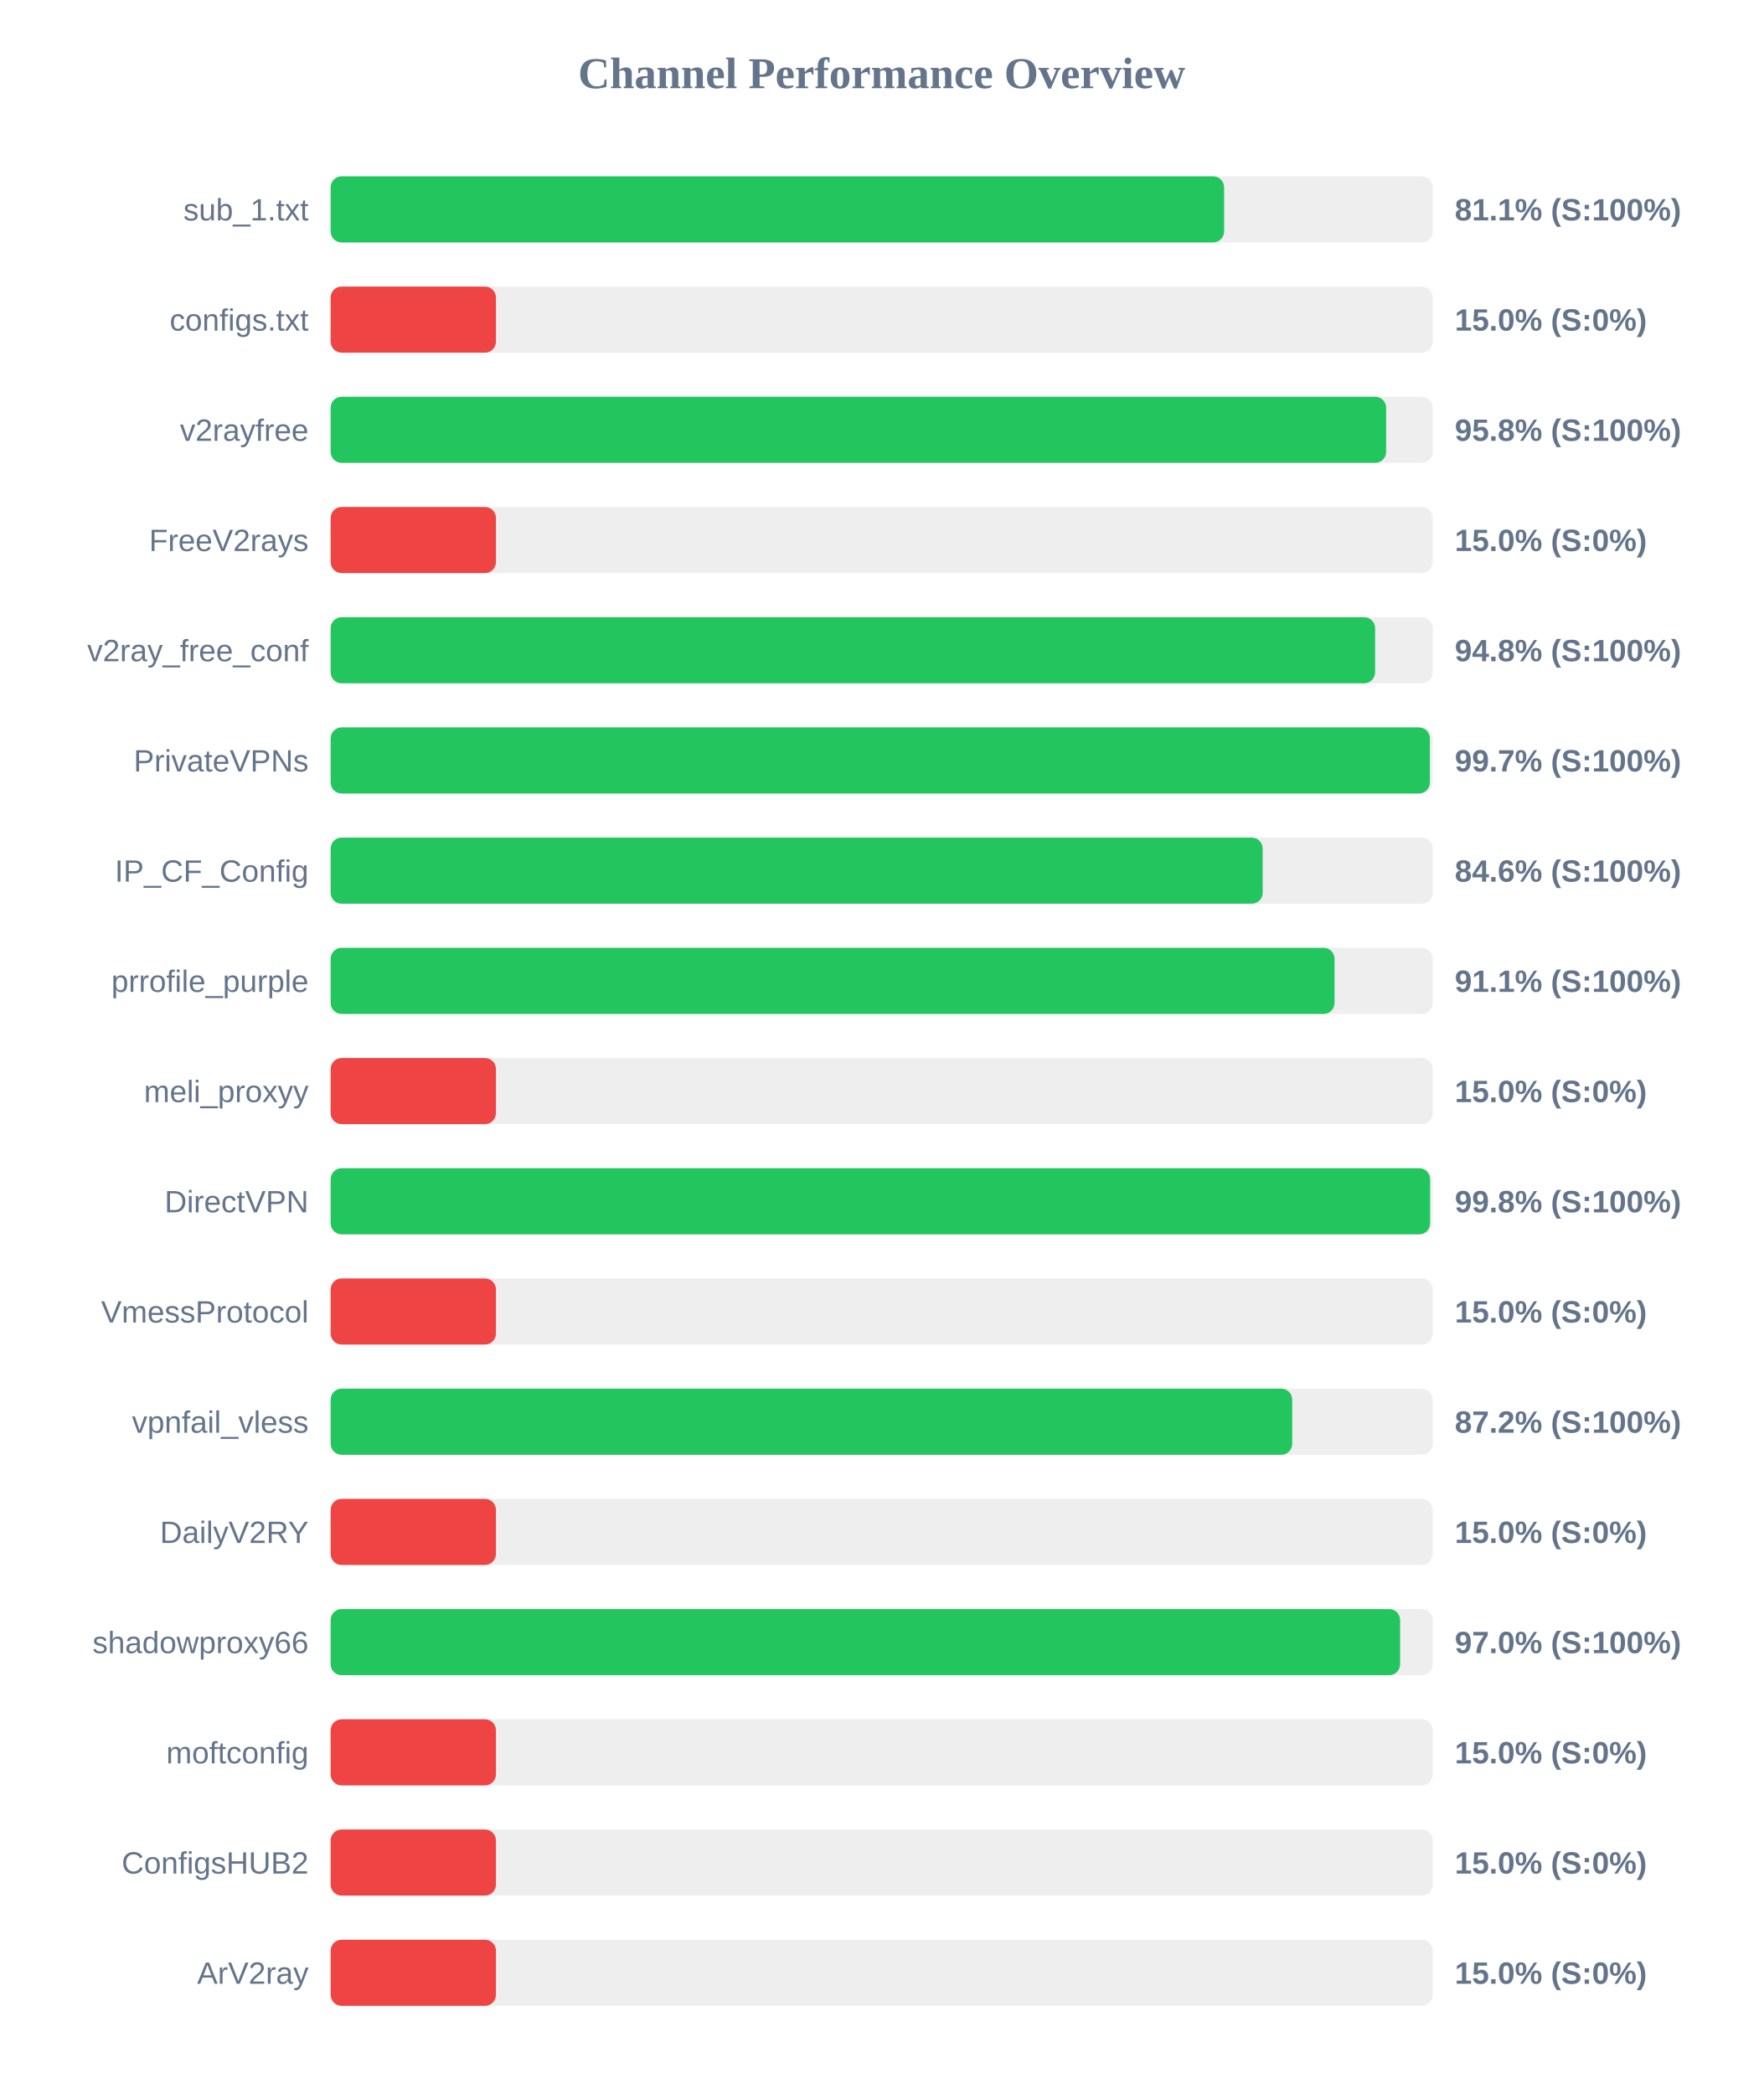
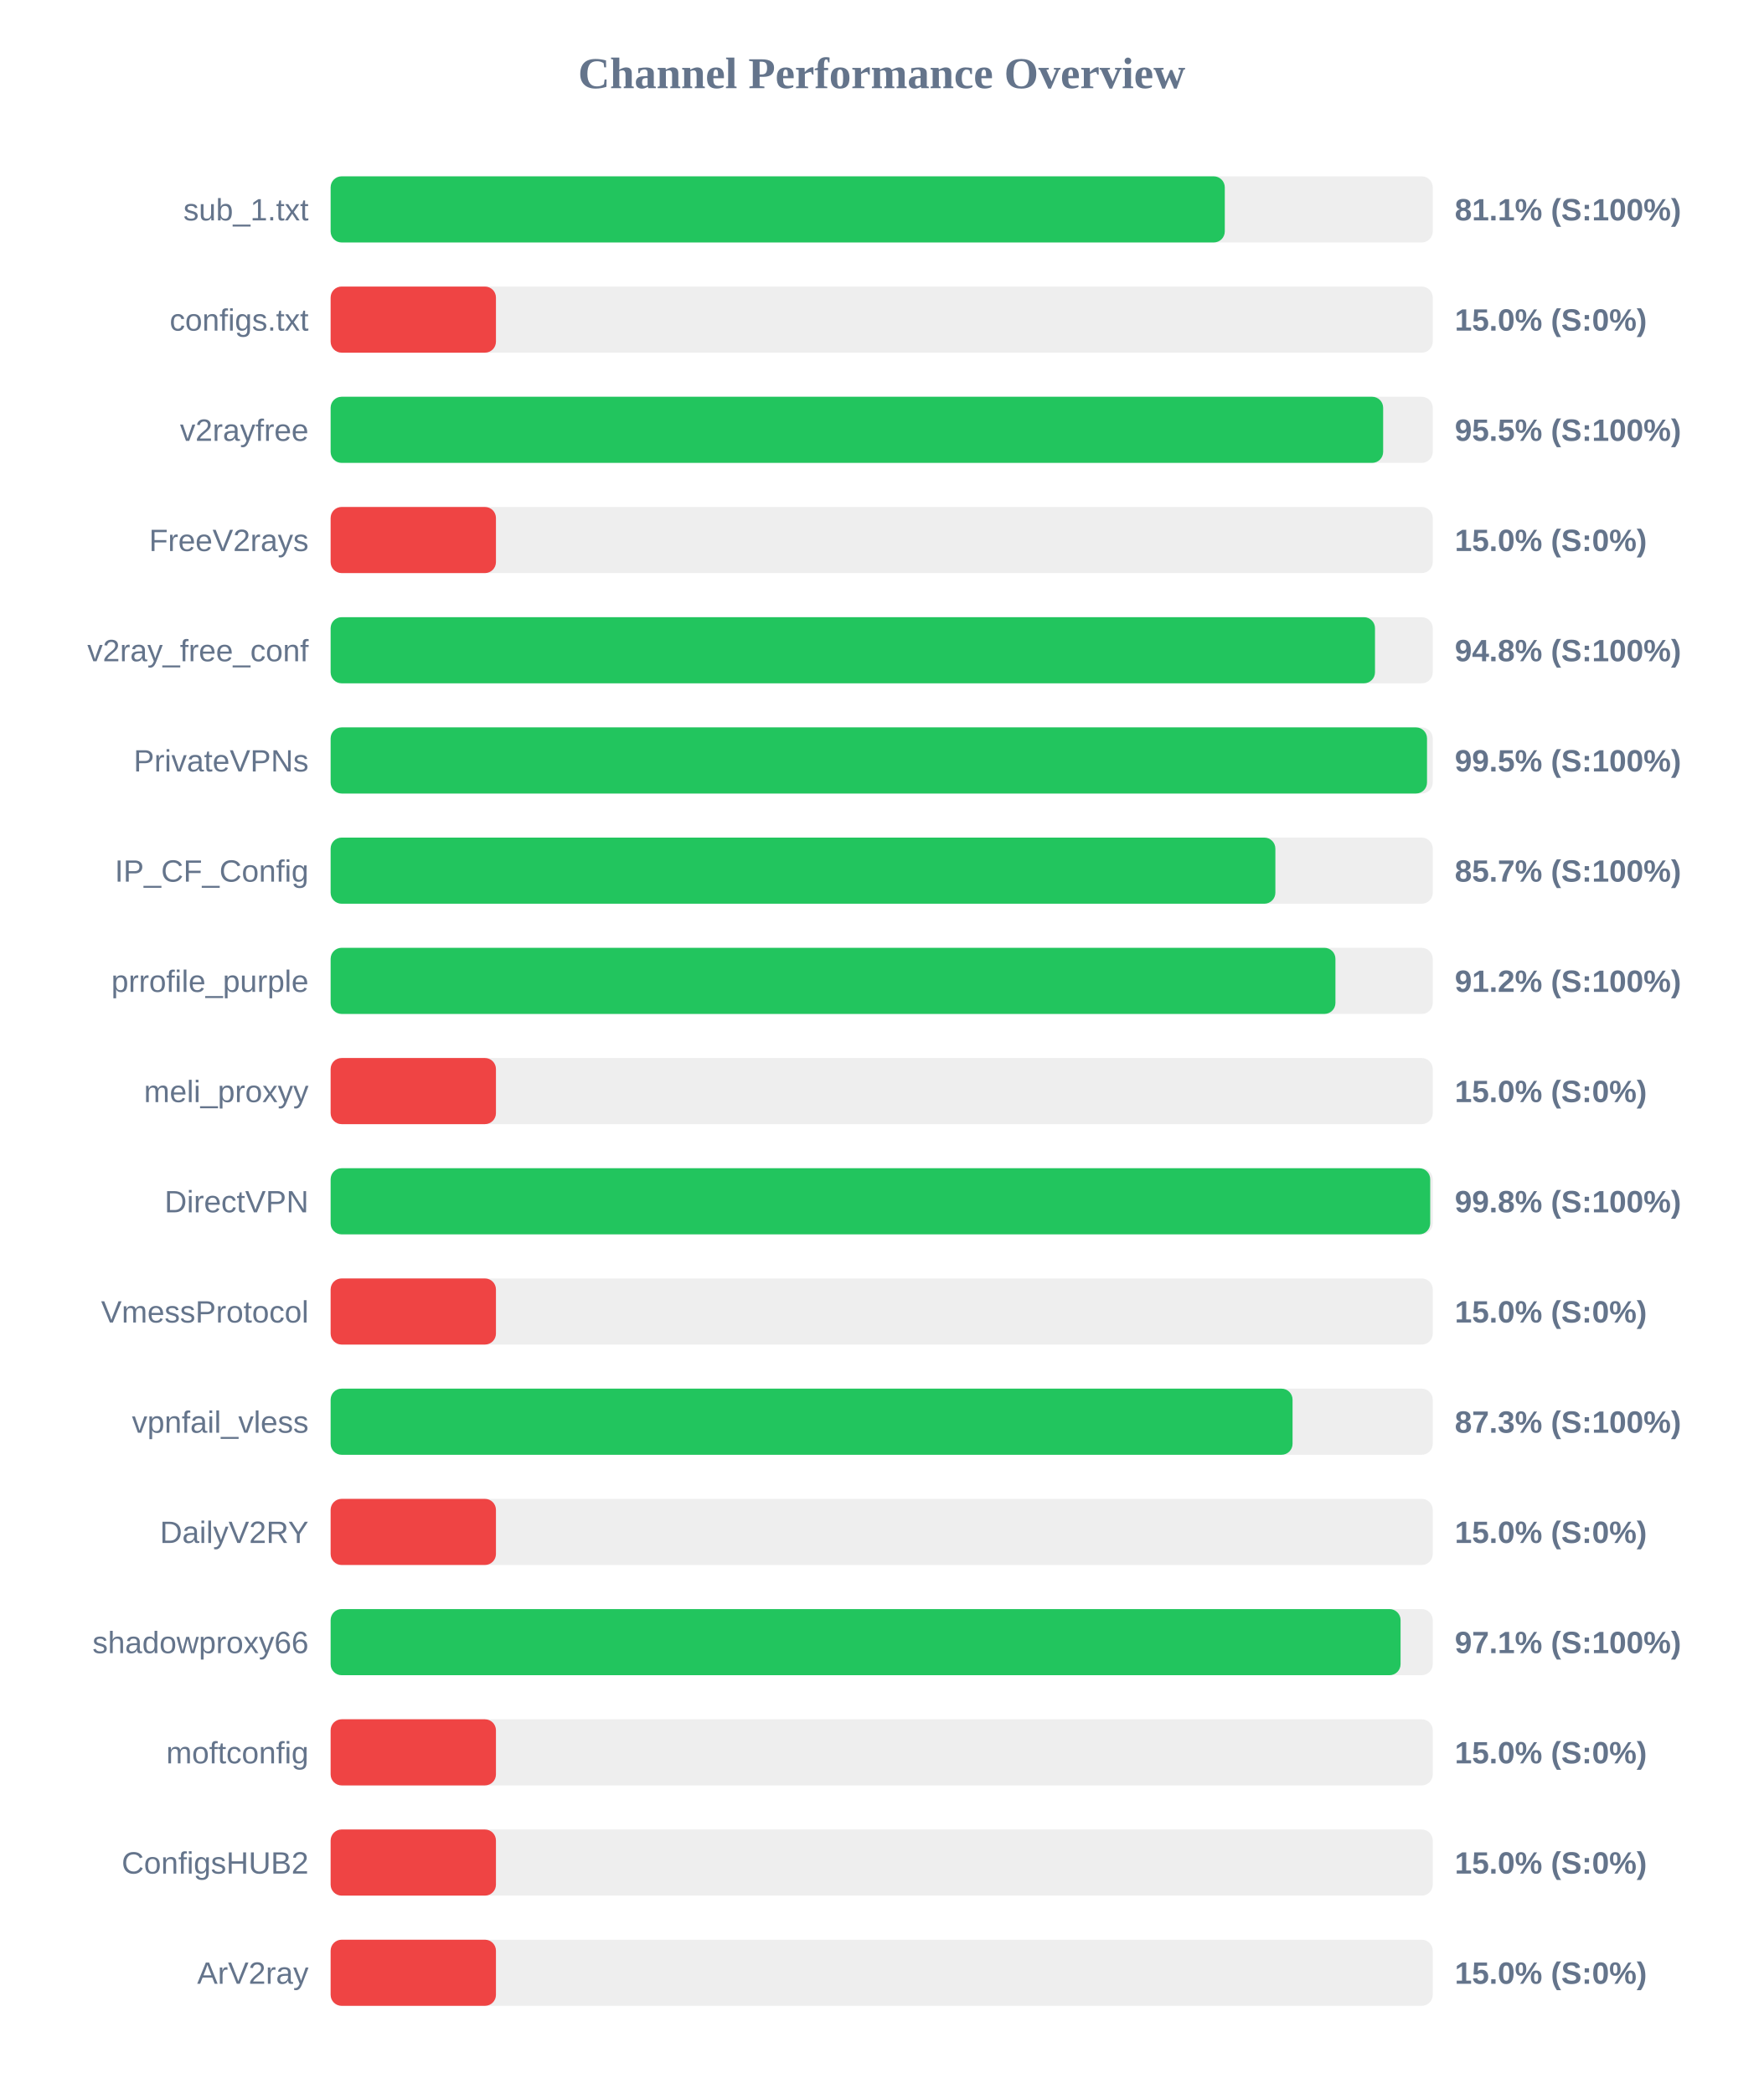
<svg xmlns="http://www.w3.org/2000/svg" width="800" height="950" version="1.1">
  <style>
        .row { font: 14px Arial; fill: #64748b; }
        .score { font: bold 14px Arial; fill: #64748b; }
    </style>
  <text x="400" y="40" text-anchor="middle" font-size="20px" font-weight="bold" fill="#64748b">Channel Performance Overview</text>
  <rect x="150" y="80" width="500" height="30" fill="#eee" rx="5" />
-   <rect x="150" y="80" width="405.35" height="30" fill="#22c55e" rx="5" />
+   <rect x="150" y="80" width="405.65" height="30" fill="#22c55e" rx="5" />
  <text x="140" y="100" text-anchor="end" class="row">sub_1.txt</text>
  <text x="660" y="100" text-anchor="start" class="score">81.1% (S:100%)</text>
  <rect x="150" y="130" width="500" height="30" fill="#eee" rx="5" />
  <rect x="150" y="130" width="75.0" height="30" fill="#ef4444" rx="5" />
  <text x="140" y="150" text-anchor="end" class="row">configs.txt</text>
  <text x="660" y="150" text-anchor="start" class="score">15.0% (S:0%)</text>
  <rect x="150" y="180" width="500" height="30" fill="#eee" rx="5" />
-   <rect x="150" y="180" width="478.85" height="30" fill="#22c55e" rx="5" />
+   <rect x="150" y="180" width="477.5" height="30" fill="#22c55e" rx="5" />
  <text x="140" y="200" text-anchor="end" class="row">v2rayfree</text>
-   <text x="660" y="200" text-anchor="start" class="score">95.8% (S:100%)</text>
+   <text x="660" y="200" text-anchor="start" class="score">95.5% (S:100%)</text>
  <rect x="150" y="230" width="500" height="30" fill="#eee" rx="5" />
  <rect x="150" y="230" width="75.0" height="30" fill="#ef4444" rx="5" />
  <text x="140" y="250" text-anchor="end" class="row">FreeV2rays</text>
  <text x="660" y="250" text-anchor="start" class="score">15.0% (S:0%)</text>
  <rect x="150" y="280" width="500" height="30" fill="#eee" rx="5" />
-   <rect x="150" y="280" width="473.85" height="30" fill="#22c55e" rx="5" />
+   <rect x="150" y="280" width="473.8" height="30" fill="#22c55e" rx="5" />
  <text x="140" y="300" text-anchor="end" class="row">v2ray_free_conf</text>
  <text x="660" y="300" text-anchor="start" class="score">94.8% (S:100%)</text>
  <rect x="150" y="330" width="500" height="30" fill="#eee" rx="5" />
-   <rect x="150" y="330" width="498.7" height="30" fill="#22c55e" rx="5" />
+   <rect x="150" y="330" width="497.4" height="30" fill="#22c55e" rx="5" />
  <text x="140" y="350" text-anchor="end" class="row">PrivateVPNs</text>
-   <text x="660" y="350" text-anchor="start" class="score">99.7% (S:100%)</text>
+   <text x="660" y="350" text-anchor="start" class="score">99.5% (S:100%)</text>
  <rect x="150" y="380" width="500" height="30" fill="#eee" rx="5" />
-   <rect x="150" y="380" width="422.85" height="30" fill="#22c55e" rx="5" />
+   <rect x="150" y="380" width="428.6" height="30" fill="#22c55e" rx="5" />
  <text x="140" y="400" text-anchor="end" class="row">IP_CF_Config</text>
-   <text x="660" y="400" text-anchor="start" class="score">84.6% (S:100%)</text>
+   <text x="660" y="400" text-anchor="start" class="score">85.7% (S:100%)</text>
  <rect x="150" y="430" width="500" height="30" fill="#eee" rx="5" />
-   <rect x="150" y="430" width="455.45" height="30" fill="#22c55e" rx="5" />
+   <rect x="150" y="430" width="455.85" height="30" fill="#22c55e" rx="5" />
  <text x="140" y="450" text-anchor="end" class="row">prrofile_purple</text>
-   <text x="660" y="450" text-anchor="start" class="score">91.1% (S:100%)</text>
+   <text x="660" y="450" text-anchor="start" class="score">91.2% (S:100%)</text>
  <rect x="150" y="480" width="500" height="30" fill="#eee" rx="5" />
  <rect x="150" y="480" width="75.0" height="30" fill="#ef4444" rx="5" />
  <text x="140" y="500" text-anchor="end" class="row">meli_proxyy</text>
  <text x="660" y="500" text-anchor="start" class="score">15.0% (S:0%)</text>
  <rect x="150" y="530" width="500" height="30" fill="#eee" rx="5" />
-   <rect x="150" y="530" width="498.8" height="30" fill="#22c55e" rx="5" />
+   <rect x="150" y="530" width="498.85" height="30" fill="#22c55e" rx="5" />
  <text x="140" y="550" text-anchor="end" class="row">DirectVPN</text>
  <text x="660" y="550" text-anchor="start" class="score">99.8% (S:100%)</text>
  <rect x="150" y="580" width="500" height="30" fill="#eee" rx="5" />
  <rect x="150" y="580" width="75.0" height="30" fill="#ef4444" rx="5" />
  <text x="140" y="600" text-anchor="end" class="row">VmessProtocol</text>
  <text x="660" y="600" text-anchor="start" class="score">15.0% (S:0%)</text>
  <rect x="150" y="630" width="500" height="30" fill="#eee" rx="5" />
-   <rect x="150" y="630" width="436.25" height="30" fill="#22c55e" rx="5" />
+   <rect x="150" y="630" width="436.4" height="30" fill="#22c55e" rx="5" />
  <text x="140" y="650" text-anchor="end" class="row">vpnfail_vless</text>
-   <text x="660" y="650" text-anchor="start" class="score">87.2% (S:100%)</text>
+   <text x="660" y="650" text-anchor="start" class="score">87.3% (S:100%)</text>
  <rect x="150" y="680" width="500" height="30" fill="#eee" rx="5" />
  <rect x="150" y="680" width="75.0" height="30" fill="#ef4444" rx="5" />
  <text x="140" y="700" text-anchor="end" class="row">DailyV2RY</text>
  <text x="660" y="700" text-anchor="start" class="score">15.0% (S:0%)</text>
  <rect x="150" y="730" width="500" height="30" fill="#eee" rx="5" />
-   <rect x="150" y="730" width="485.2" height="30" fill="#22c55e" rx="5" />
+   <rect x="150" y="730" width="485.4" height="30" fill="#22c55e" rx="5" />
  <text x="140" y="750" text-anchor="end" class="row">shadowproxy66</text>
-   <text x="660" y="750" text-anchor="start" class="score">97.0% (S:100%)</text>
+   <text x="660" y="750" text-anchor="start" class="score">97.1% (S:100%)</text>
  <rect x="150" y="780" width="500" height="30" fill="#eee" rx="5" />
  <rect x="150" y="780" width="75.0" height="30" fill="#ef4444" rx="5" />
  <text x="140" y="800" text-anchor="end" class="row">moftconfig</text>
  <text x="660" y="800" text-anchor="start" class="score">15.0% (S:0%)</text>
  <rect x="150" y="830" width="500" height="30" fill="#eee" rx="5" />
  <rect x="150" y="830" width="75.0" height="30" fill="#ef4444" rx="5" />
  <text x="140" y="850" text-anchor="end" class="row">ConfigsHUB2</text>
  <text x="660" y="850" text-anchor="start" class="score">15.0% (S:0%)</text>
  <rect x="150" y="880" width="500" height="30" fill="#eee" rx="5" />
  <rect x="150" y="880" width="75.0" height="30" fill="#ef4444" rx="5" />
  <text x="140" y="900" text-anchor="end" class="row">ArV2ray</text>
  <text x="660" y="900" text-anchor="start" class="score">15.0% (S:0%)</text>
</svg>
